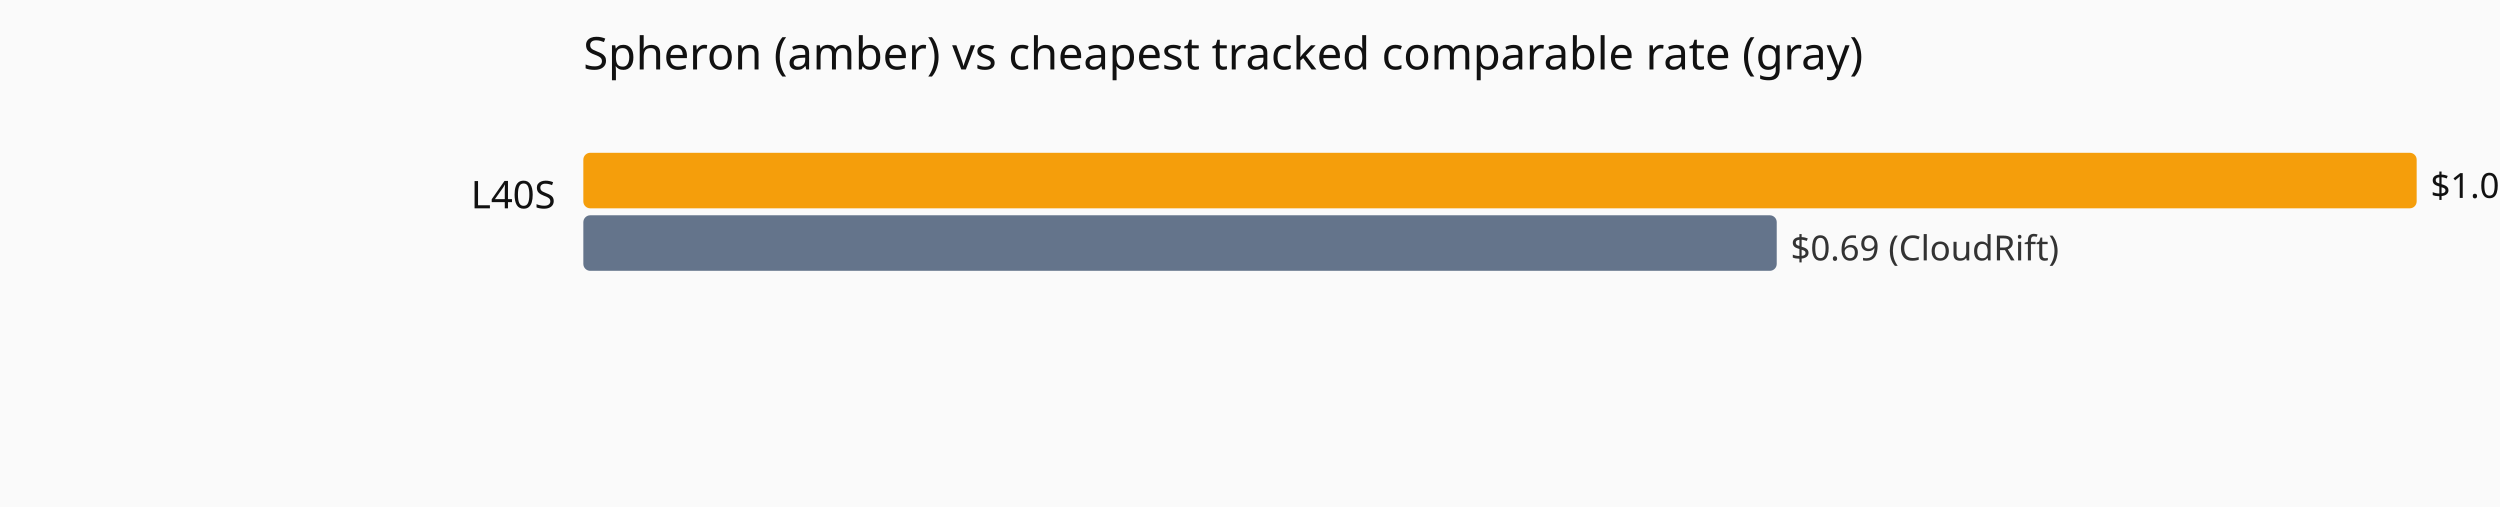
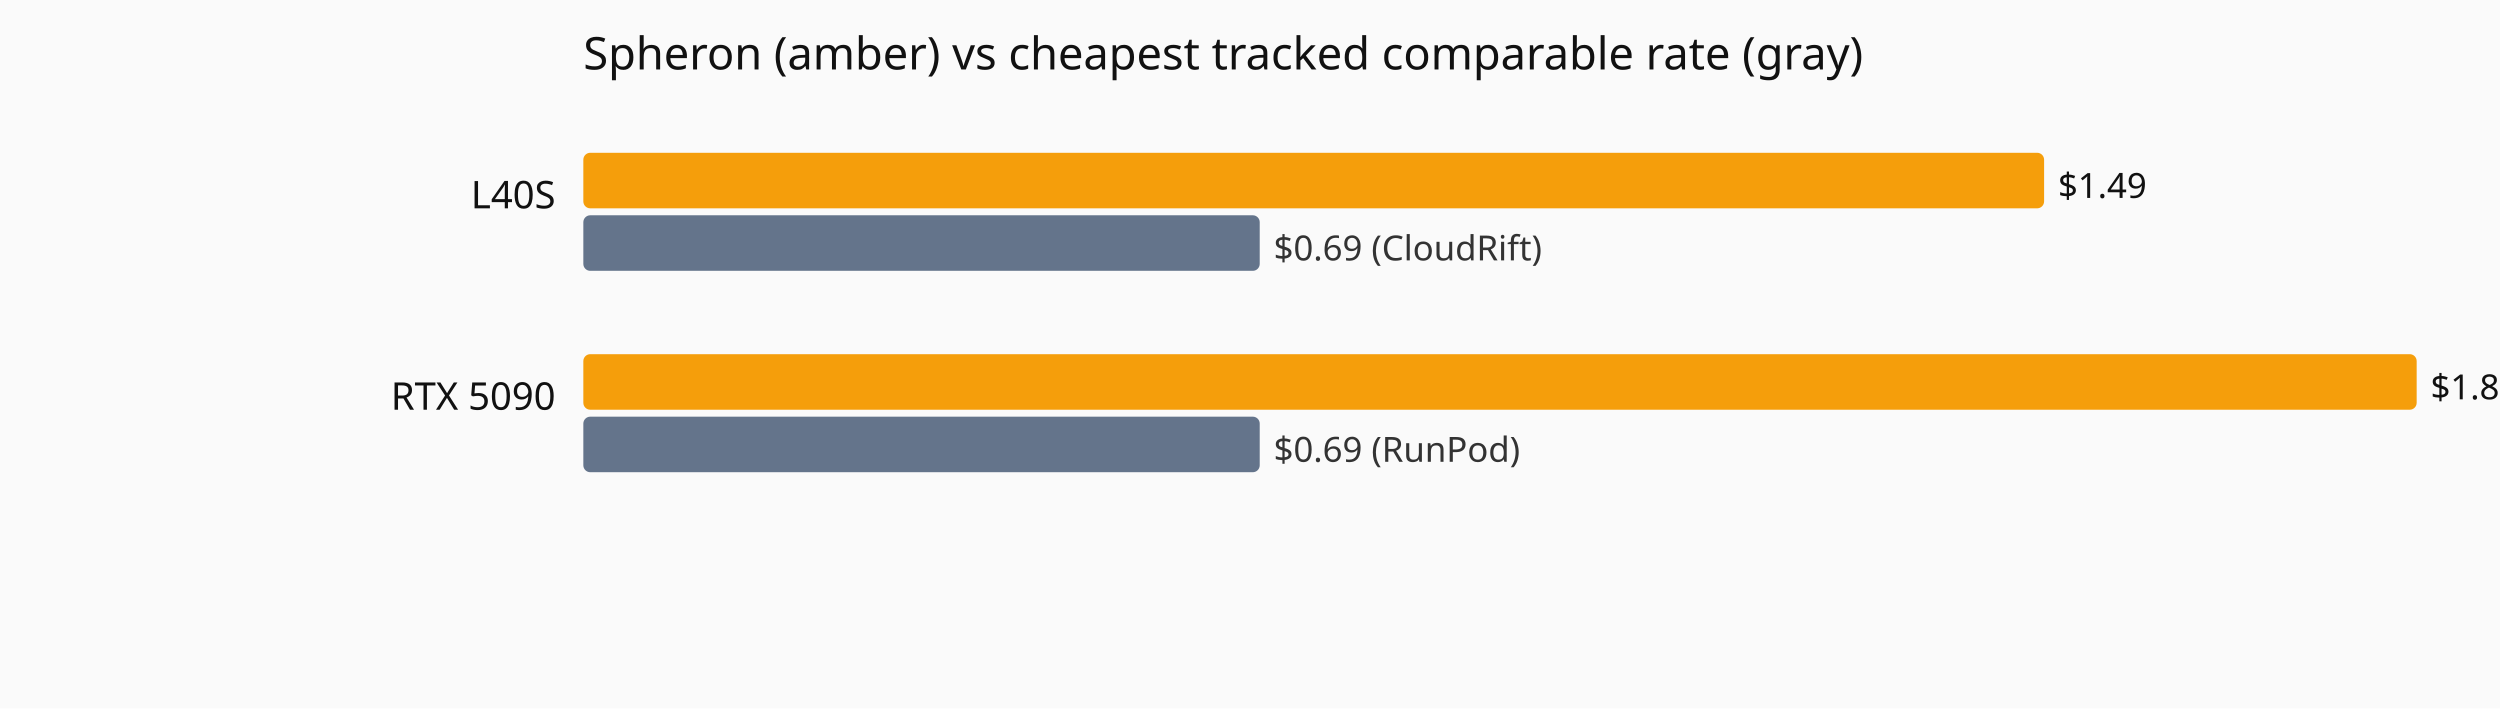
- <svg xmlns="http://www.w3.org/2000/svg" viewBox="0 0 720 146" role="img" aria-label="Current hourly rate versus the cheapest tracked vendor, by GPU model.">
-   <rect width="720" height="146" fill="#fafafa" />
+ <svg xmlns="http://www.w3.org/2000/svg" viewBox="0 0 720 204" role="img" aria-label="Current hourly rate versus the cheapest tracked vendor, by GPU model.">
+   <rect width="720" height="204" fill="#fafafa" />
  <text x="168" y="20" font-family="system-ui,sans-serif" font-size="13" fill="#111">Spheron (amber) vs cheapest tracked comparable rate (gray)</text>
  <text x="160" y="60" text-anchor="end" font-family="system-ui,sans-serif" font-size="11" fill="#111">L40S</text>
-   <rect x="168" y="44" width="528.0" height="16" fill="#f59e0b" rx="2" />
-   <text x="700.0" y="57" font-family="system-ui,sans-serif" font-size="10" fill="#111">$1.06</text>
-   <rect x="168" y="62" width="343.7" height="16" fill="#64748b" rx="2" />
-   <text x="515.7" y="75" font-family="system-ui,sans-serif" font-size="10" fill="#333">$0.69 (CloudRift)</text>
+   <rect x="168" y="44" width="420.7" height="16" fill="#f59e0b" rx="2" />
+   <text x="592.7" y="57" font-family="system-ui,sans-serif" font-size="10" fill="#111">$1.49</text>
+   <rect x="168" y="62" width="194.8" height="16" fill="#64748b" rx="2" />
+   <text x="366.8" y="75" font-family="system-ui,sans-serif" font-size="10" fill="#333">$0.69 (CloudRift)</text>
+   <text x="160" y="118" text-anchor="end" font-family="system-ui,sans-serif" font-size="11" fill="#111">RTX 5090</text>
+   <rect x="168" y="102" width="528.0" height="16" fill="#f59e0b" rx="2" />
+   <text x="700.0" y="115" font-family="system-ui,sans-serif" font-size="10" fill="#111">$1.87</text>
+   <rect x="168" y="120" width="194.8" height="16" fill="#64748b" rx="2" />
+   <text x="366.8" y="133" font-family="system-ui,sans-serif" font-size="10" fill="#333">$0.69 (RunPod)</text>
</svg>
